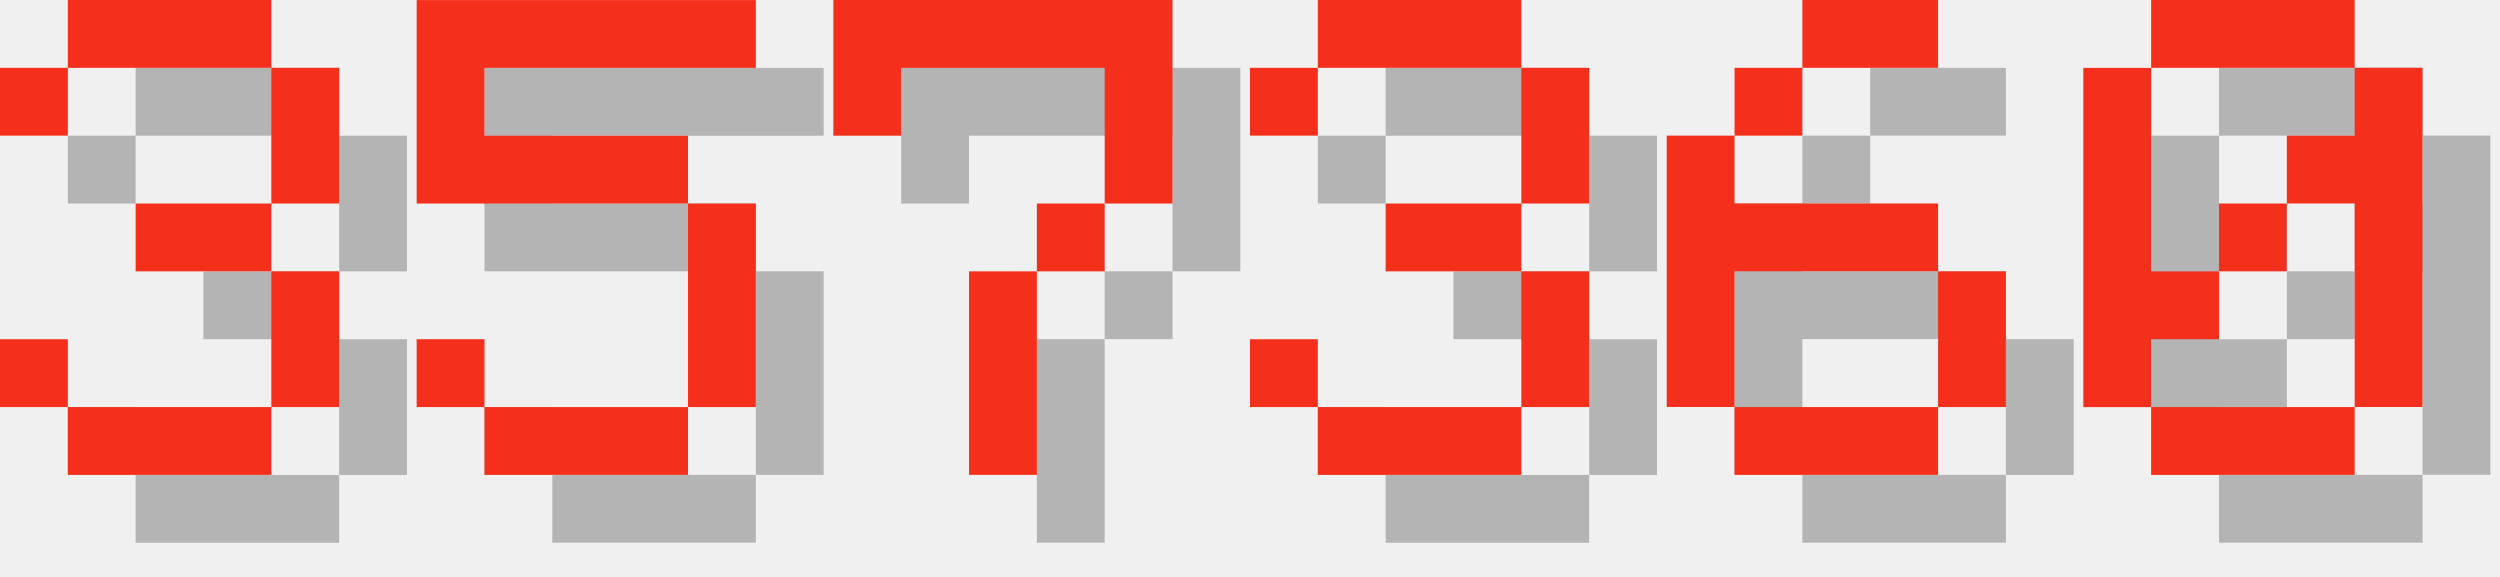
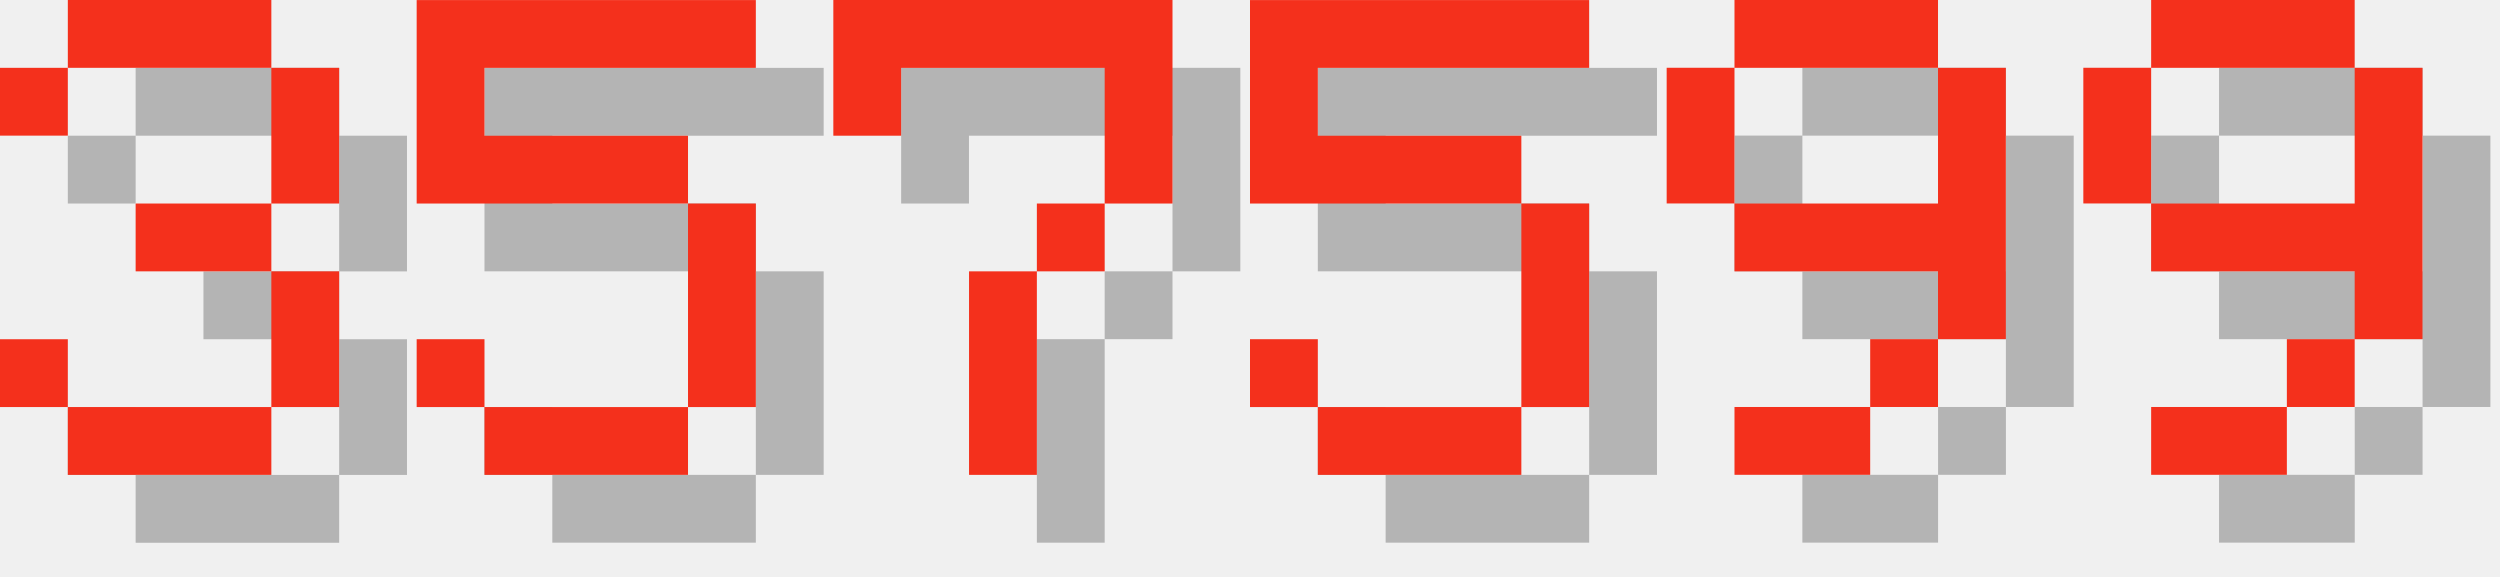
<svg xmlns="http://www.w3.org/2000/svg" version="1.1" width="156.0" height="36">
  <style>
        .text-foreground {
            fill: #F4301C;
        }
        .text-shadow {
            fill: #000000;
            fill-opacity: 0.25;
        }
    </style>
  <g class="digit" id="digit_3" transform="translate(0.0, 0), scale(4)">
    <path id="digit_3_shadow" class="text-shadow" d="m1.058 2.117v1.058h1.058v-1.058h3.175v2.117h-2.117v1.058h2.117v2.117h-3.175v-1.058h-1.058v1.058h1.058v1.058h3.175v-1.058h1.058v-2.117h-1.058v-1.058h1.058v-2.117h-1.058v-1.058h-3.175v1.058h-1.058z" fill-opacity=".5" style="paint-order:stroke fill markers" />
    <path id="digit_3_fg" class="text-foreground" d="m0 1.058v1.058h1.058v-1.058h3.175v2.117h-2.117v1.058h2.117v2.117h-3.175v-1.058h-1.058v1.058h1.058v1.058h3.175v-1.058h1.058v-2.117h-1.058v-1.058h1.058v-2.117h-1.058v-1.058h-3.175v1.058h-1.058z" fill="#fff" style="paint-order:stroke fill markers" />
  </g>
  <g class="digit" id="digit_5" transform="translate(26.0, 0), scale(4)">
    <path id="digit_5_shadow" class="text-shadow" d="m1.058 1.058v3.175h4.233v3.175h-3.175v-1.058h-1.058v1.058h1.058v1.058h3.175v-1.058h1.058v-3.175h-1.058v-1.058h-3.175v-1.058h4.233v-1.058h-5.292z" fill-opacity=".5" style="paint-order:stroke fill markers" />
    <path id="digit_5_fg" class="text-foreground" d="m0 0v3.175h4.233v3.175h-3.175v-1.058h-1.058v1.058h1.058v1.058h3.175v-1.058h1.058v-3.175h-1.058v-1.058h-3.175v-1.058h4.233v-1.058h-5.292z" fill="#fff" style="paint-order:stroke fill markers" />
  </g>
  <g class="digit" id="digit_7" transform="translate(52.0, 0), scale(4)">
    <path id="digit_7_shadow" class="text-shadow" d="m1.058 1.058 2e-6 2.117h1.058v-1.058h3.175v1.058l2e-7 1.058h-1.058v1.058h-1.058l4e-7 3.175 1.058 1e-7v-3.175h1.058v-1.058h1.058l5e-7 -1.058v-2.117z" fill-opacity=".5" style="paint-order:stroke fill markers" />
    <path id="digit_7_fg" class="text-foreground" d="m0 0 2e-6 2.117h1.058v-1.058h3.175v1.058l2e-7 1.058h-1.058v1.058h-1.058l4e-7 3.175 1.058 1e-7v-3.175h1.058v-1.058h1.058l5e-7 -1.058v-2.117z" fill="#fff" style="paint-order:stroke fill markers" />
  </g>
-   <g class="digit" id="digit_3" transform="translate(78.0, 0), scale(4)">
-     <path id="digit_3_shadow" class="text-shadow" d="m1.058 2.117v1.058h1.058v-1.058h3.175v2.117h-2.117v1.058h2.117v2.117h-3.175v-1.058h-1.058v1.058h1.058v1.058h3.175v-1.058h1.058v-2.117h-1.058v-1.058h1.058v-2.117h-1.058v-1.058h-3.175v1.058h-1.058z" fill-opacity=".5" style="paint-order:stroke fill markers" />
-     <path id="digit_3_fg" class="text-foreground" d="m0 1.058v1.058h1.058v-1.058h3.175v2.117h-2.117v1.058h2.117v2.117h-3.175v-1.058h-1.058v1.058h1.058v1.058h3.175v-1.058h1.058v-2.117h-1.058v-1.058h1.058v-2.117h-1.058v-1.058h-3.175v1.058h-1.058z" fill="#fff" style="paint-order:stroke fill markers" />
+   <g class="digit" id="digit_5" transform="translate(78.0, 0), scale(4)">
+     <path id="digit_5_shadow" class="text-shadow" d="m1.058 1.058v3.175h4.233v3.175h-3.175v-1.058h-1.058v1.058h1.058v1.058h3.175v-1.058h1.058v-3.175h-1.058v-1.058h-3.175v-1.058h4.233v-1.058h-5.292z" fill-opacity=".5" style="paint-order:stroke fill markers" />
+     <path id="digit_5_fg" class="text-foreground" d="m0 0v3.175h4.233v3.175h-3.175v-1.058h-1.058v1.058h1.058v1.058h3.175v-1.058h1.058v-3.175h-1.058v-1.058h-3.175v-1.058h4.233v-1.058h-5.292z" fill="#fff" style="paint-order:stroke fill markers" />
  </g>
-   <g class="digit" id="digit_6" transform="translate(104.0, 0), scale(4)">
-     <path id="digit_6_shadow" class="text-shadow" d="m3.175 1.058v1.058h2.117v-1.058h-2.117zm0 1.058h-1.058v1.058h1.058v-1.058zm-1.058 1.058h-1.058v4.233h1.058v-2.117h3.175v-1.058h-3.175v-1.058zm3.175 2.117v2.117h1.058v-2.117h-1.058zm0 2.117h-3.175v1.058h3.175v-1.058z" fill-opacity=".5" style="paint-order:stroke fill markers" />
-     <path id="digit_6_fg" class="text-foreground" d="m2.117 0v1.058h2.117v-1.058h-2.117zm0 1.058h-1.058v1.058h1.058v-1.058zm-1.058 1.058h-1.058v4.233h1.058v-2.117h3.175v-1.058h-3.175v-1.058zm3.175 2.117v2.117h1.058v-2.117h-1.058zm0 2.117h-3.175v1.058h3.175v-1.058z" fill="#fff" style="paint-order:stroke fill markers" />
+   <g class="digit" id="digit_9" transform="translate(104.0, 0), scale(4)">
+     <path id="digit_9_shadow" class="text-shadow" d="m2.117 1.058v1.058h3.175v-1.058h-3.175zm3.175 1.058v2.117h-3.175v1.058h3.175v1.058h1.058v-4.233h-1.058zm0 4.233h-1.058v1.058h1.058v-1.058zm-1.058 1.058h-2.117v1.058h2.117v-1.058zm-2.117-3.175v-2.117h-1.058v2.117h1.058z" fill-opacity=".5" style="paint-order:stroke fill markers" />
+     <path id="digit_9_fg" class="text-foreground" d="m1.058 0v1.058h3.175v-1.058h-3.175zm3.175 1.058v2.117h-3.175v1.058h3.175v1.058h1.058v-4.233h-1.058zm0 4.233h-1.058v1.058h1.058v-1.058zm-1.058 1.058h-2.117v1.058h2.117v-1.058zm-2.117-3.175v-2.117h-1.058v2.117h1.058z" fill="#fff" style="paint-order:stroke fill markers" />
  </g>
-   <g class="digit" id="digit_0" transform="translate(130.0, 0), scale(4)">
-     <path id="digit_0_shadow" class="text-shadow" d="m2.117 1.058v1.058h3.175v-1.058h-3.175zm3.175 1.058v1.058h-1.058v1.058h1.058v3.175h1.058v-5.292h-1.058zm0 5.292h-3.175v1.058h3.175v-1.058zm-3.175 0v-1.058h1.058v-1.058h-1.058v-3.175h-1.058v5.292h1.058zm1.058-2.117h1.058v-1.058h-1.058v1.058z" fill-opacity=".5" style="paint-order:stroke fill markers" />
-     <path id="digit_0_fg" class="text-foreground" d="m1.058 0v1.058h3.175v-1.058h-3.175zm3.175 1.058v1.058h-1.058v1.058h1.058v3.175h1.058v-5.292h-1.058zm0 5.292h-3.175v1.058h3.175v-1.058zm-3.175 0v-1.058h1.058v-1.058h-1.058v-3.175h-1.058v5.292h1.058zm1.058-2.117h1.058v-1.058h-1.058v1.058z" fill="#fff" style="paint-order:stroke fill markers" />
+   <g class="digit" id="digit_9" transform="translate(130.0, 0), scale(4)">
+     <path id="digit_9_shadow" class="text-shadow" d="m2.117 1.058v1.058h3.175v-1.058h-3.175zm3.175 1.058v2.117h-3.175v1.058h3.175v1.058h1.058v-4.233h-1.058zm0 4.233h-1.058v1.058h1.058v-1.058zm-1.058 1.058h-2.117v1.058h2.117v-1.058zm-2.117-3.175v-2.117h-1.058v2.117h1.058z" fill-opacity=".5" style="paint-order:stroke fill markers" />
+     <path id="digit_9_fg" class="text-foreground" d="m1.058 0v1.058h3.175v-1.058h-3.175zm3.175 1.058v2.117h-3.175v1.058h3.175v1.058h1.058v-4.233h-1.058zm0 4.233h-1.058v1.058h1.058v-1.058zm-1.058 1.058h-2.117v1.058h2.117v-1.058zm-2.117-3.175v-2.117h-1.058v2.117h1.058z" fill="#fff" style="paint-order:stroke fill markers" />
  </g>
</svg>
